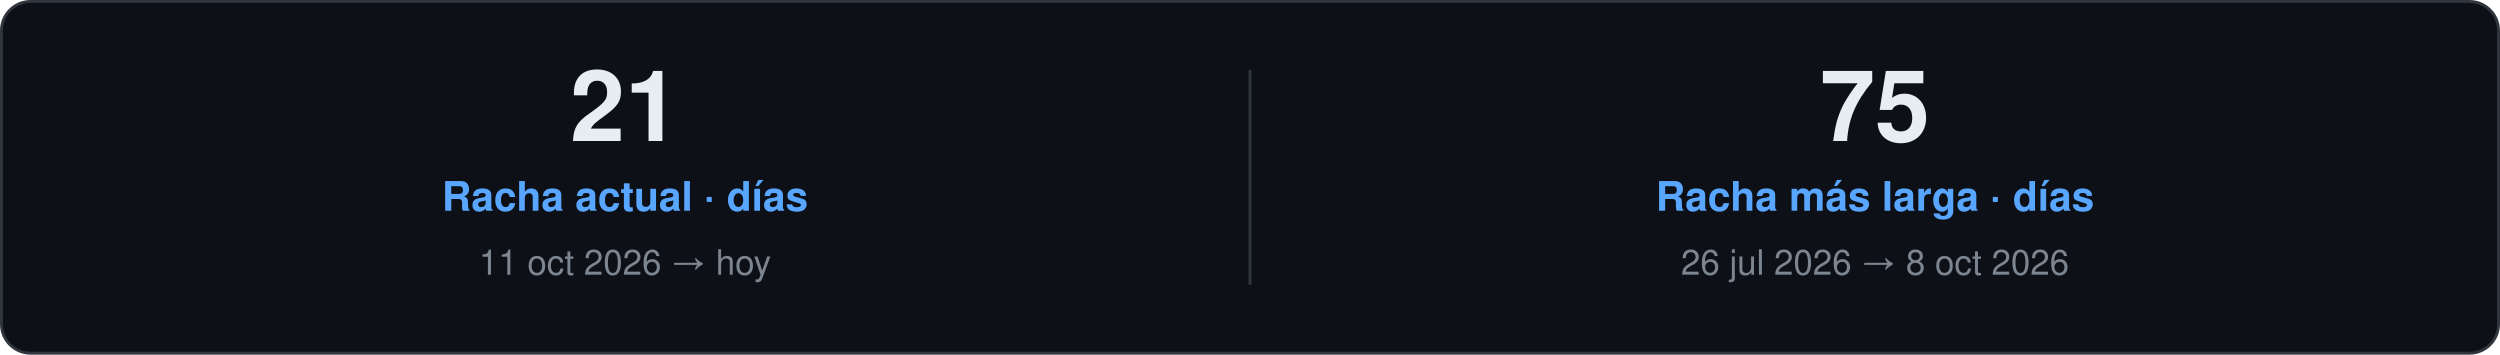
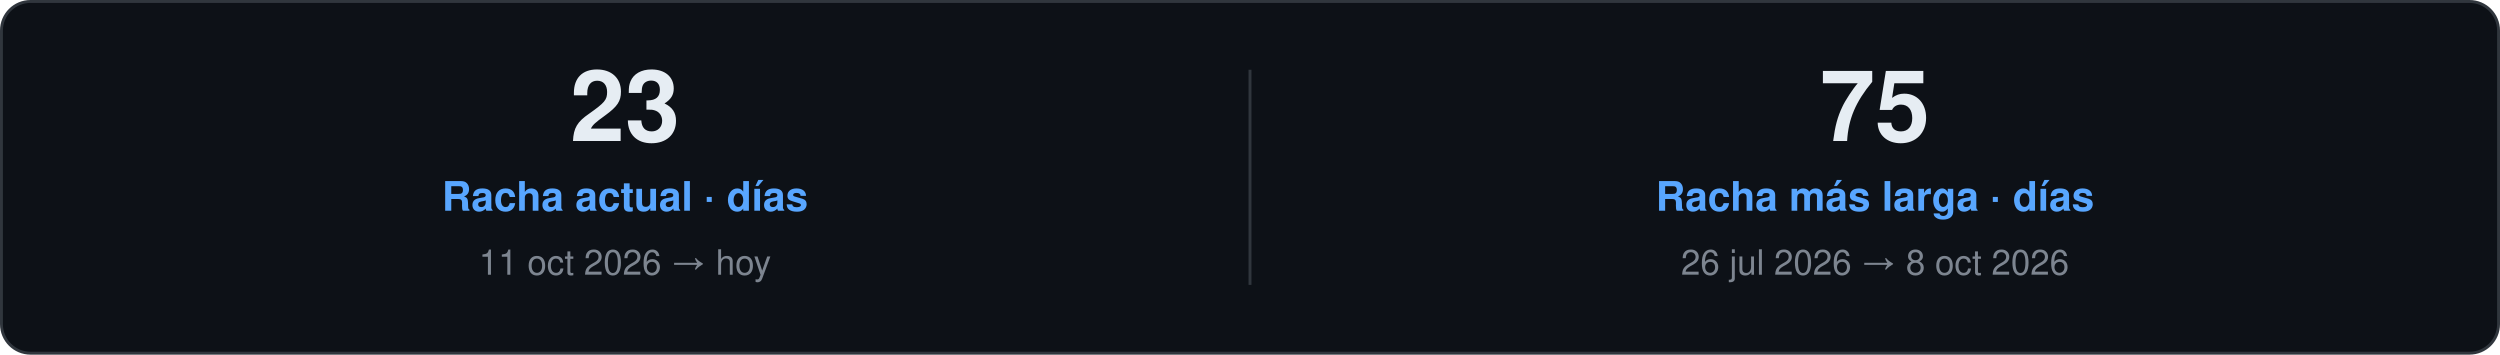
<svg xmlns="http://www.w3.org/2000/svg" width="860" height="122" viewBox="0 0 860 122" role="img">
  <style>
    text { font-family: "Segoe UI", Ubuntu, "Helvetica Neue", Helvetica, Arial, sans-serif; }
    .card { fill: #0D1117; stroke: #30363D; }
    .val { fill: #E6EDF3; }
    .key { fill: #7D8590; }
    .head { fill: #58A6FF; }
    .rule { stroke: #30363D; }
    .track { fill: #21262D; }
  </style>
  <rect class="card" x="0.5" y="0.5" width="859.0" height="121.0" rx="10" />
-   <text class="val" x="215.0" y="48.5" font-size="34" font-weight="700" text-anchor="middle">21</text>
+   <text class="val" x="215.0" y="48.5" font-size="34" font-weight="700" text-anchor="middle">23</text>
  <text class="head" x="215.0" y="72.5" font-size="14" font-weight="600" text-anchor="middle">Racha actual · días</text>
  <text class="key" x="215.0" y="94.5" font-size="12" text-anchor="middle">11 oct 2026 → hoy</text>
  <line class="rule" x1="430.0" y1="24.0" x2="430.0" y2="98.0" />
  <text class="val" x="645.0" y="48.5" font-size="34" font-weight="700" text-anchor="middle">75</text>
  <text class="head" x="645.0" y="72.5" font-size="14" font-weight="600" text-anchor="middle">Racha más larga · días</text>
  <text class="key" x="645.0" y="94.5" font-size="12" text-anchor="middle">26 jul 2026 → 8 oct 2026</text>
</svg>
